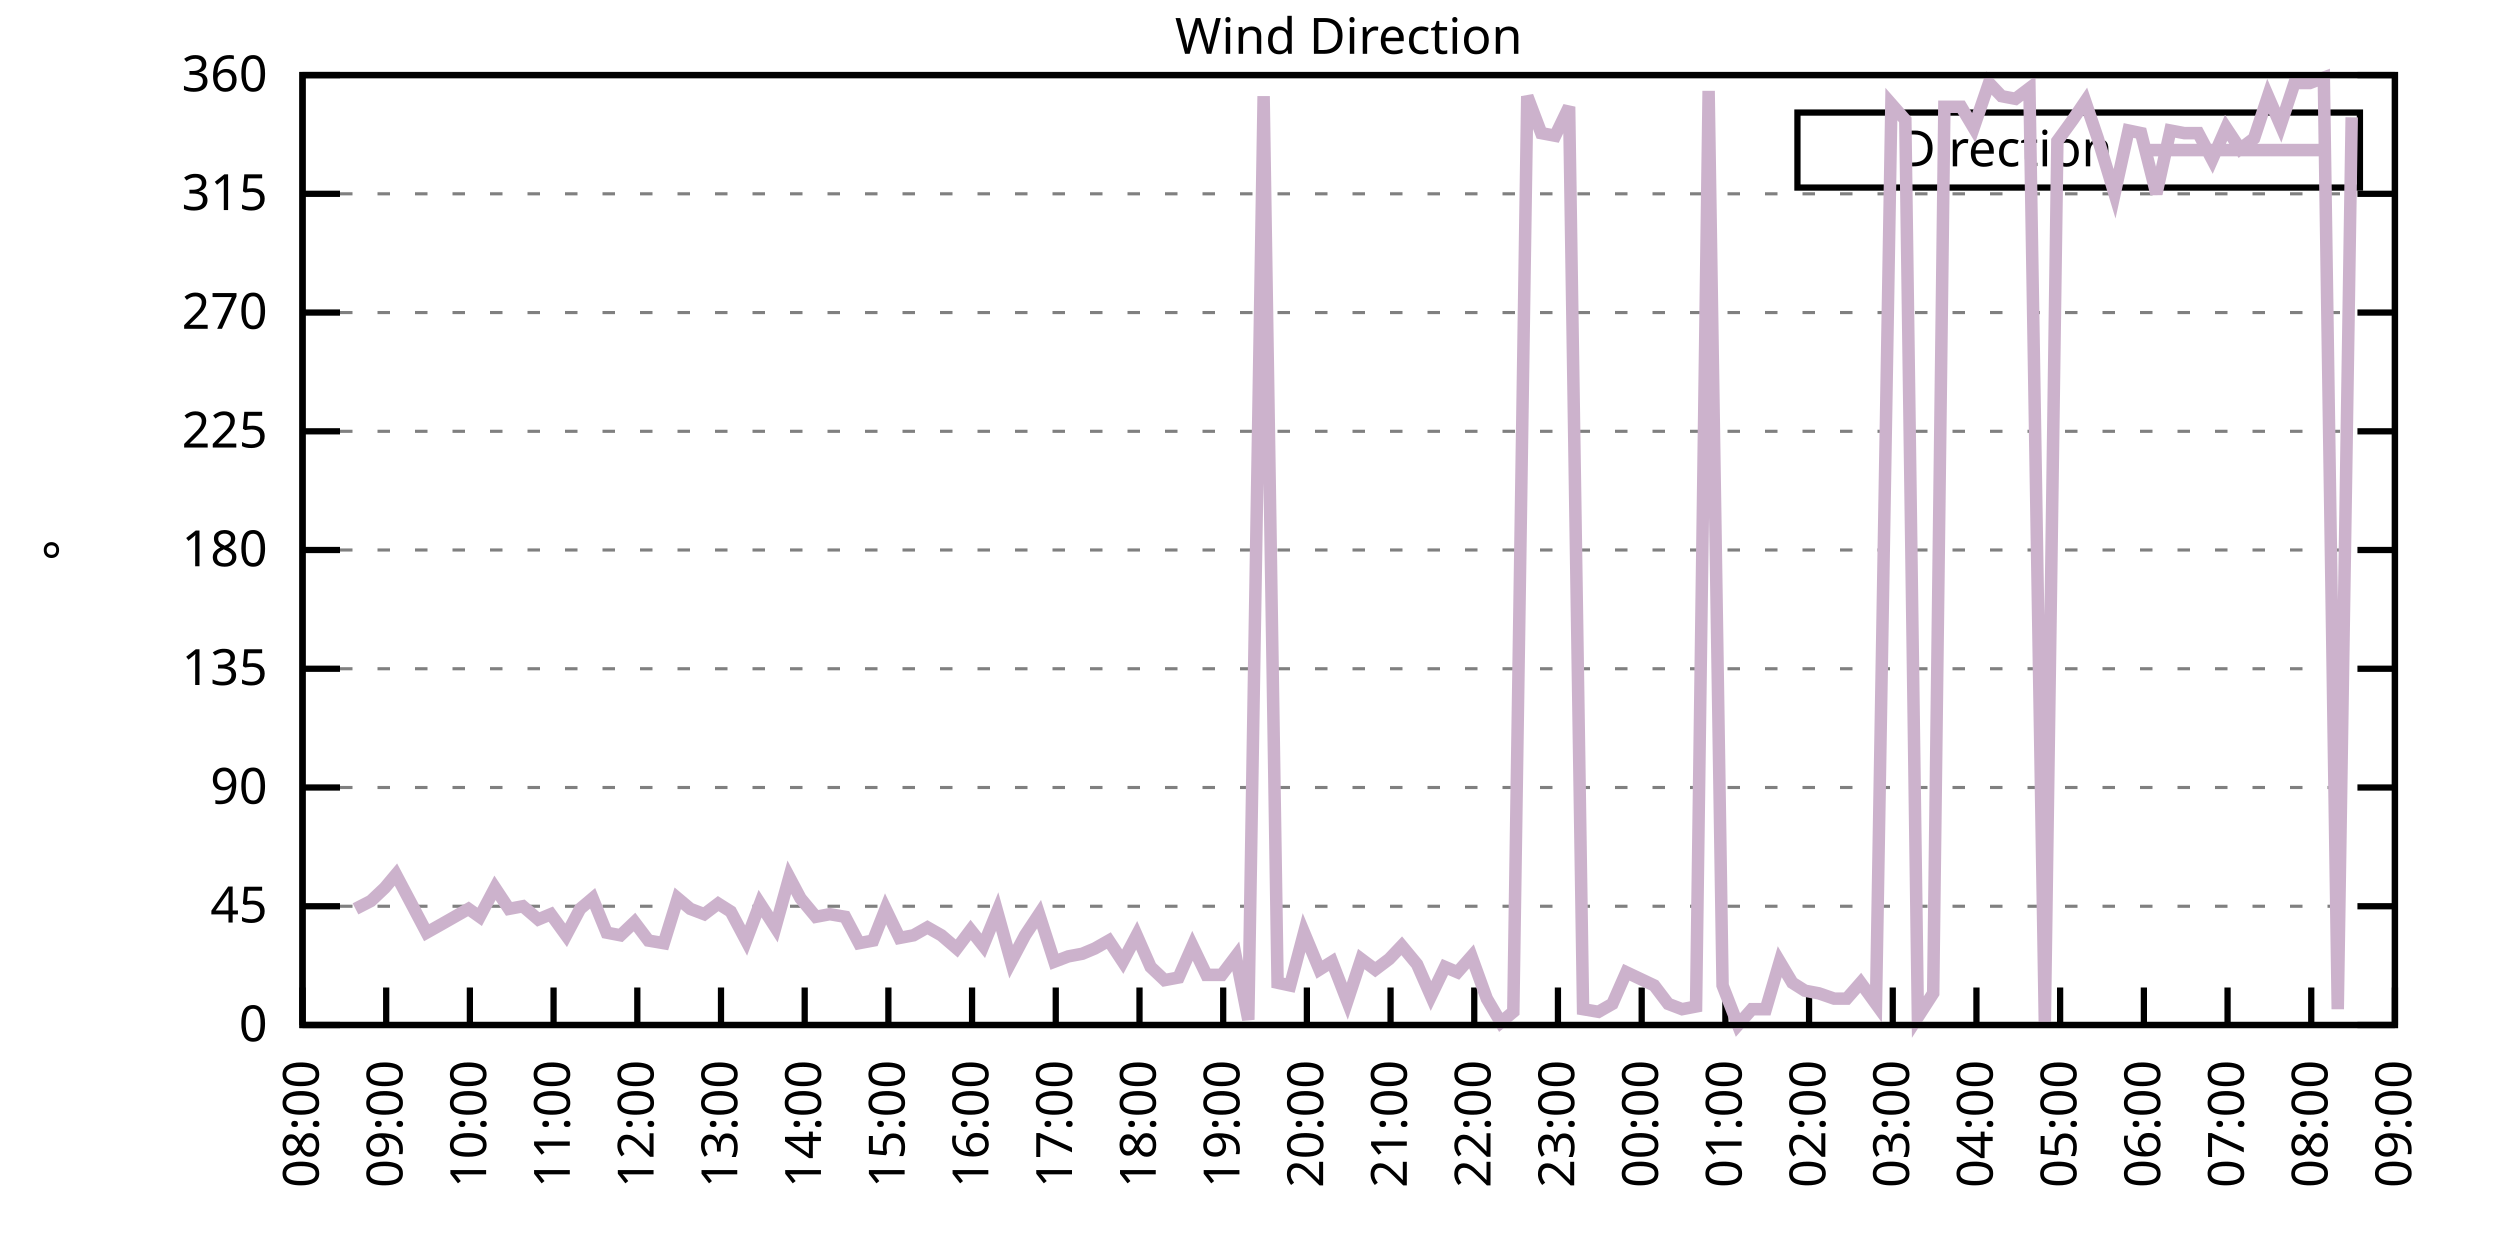
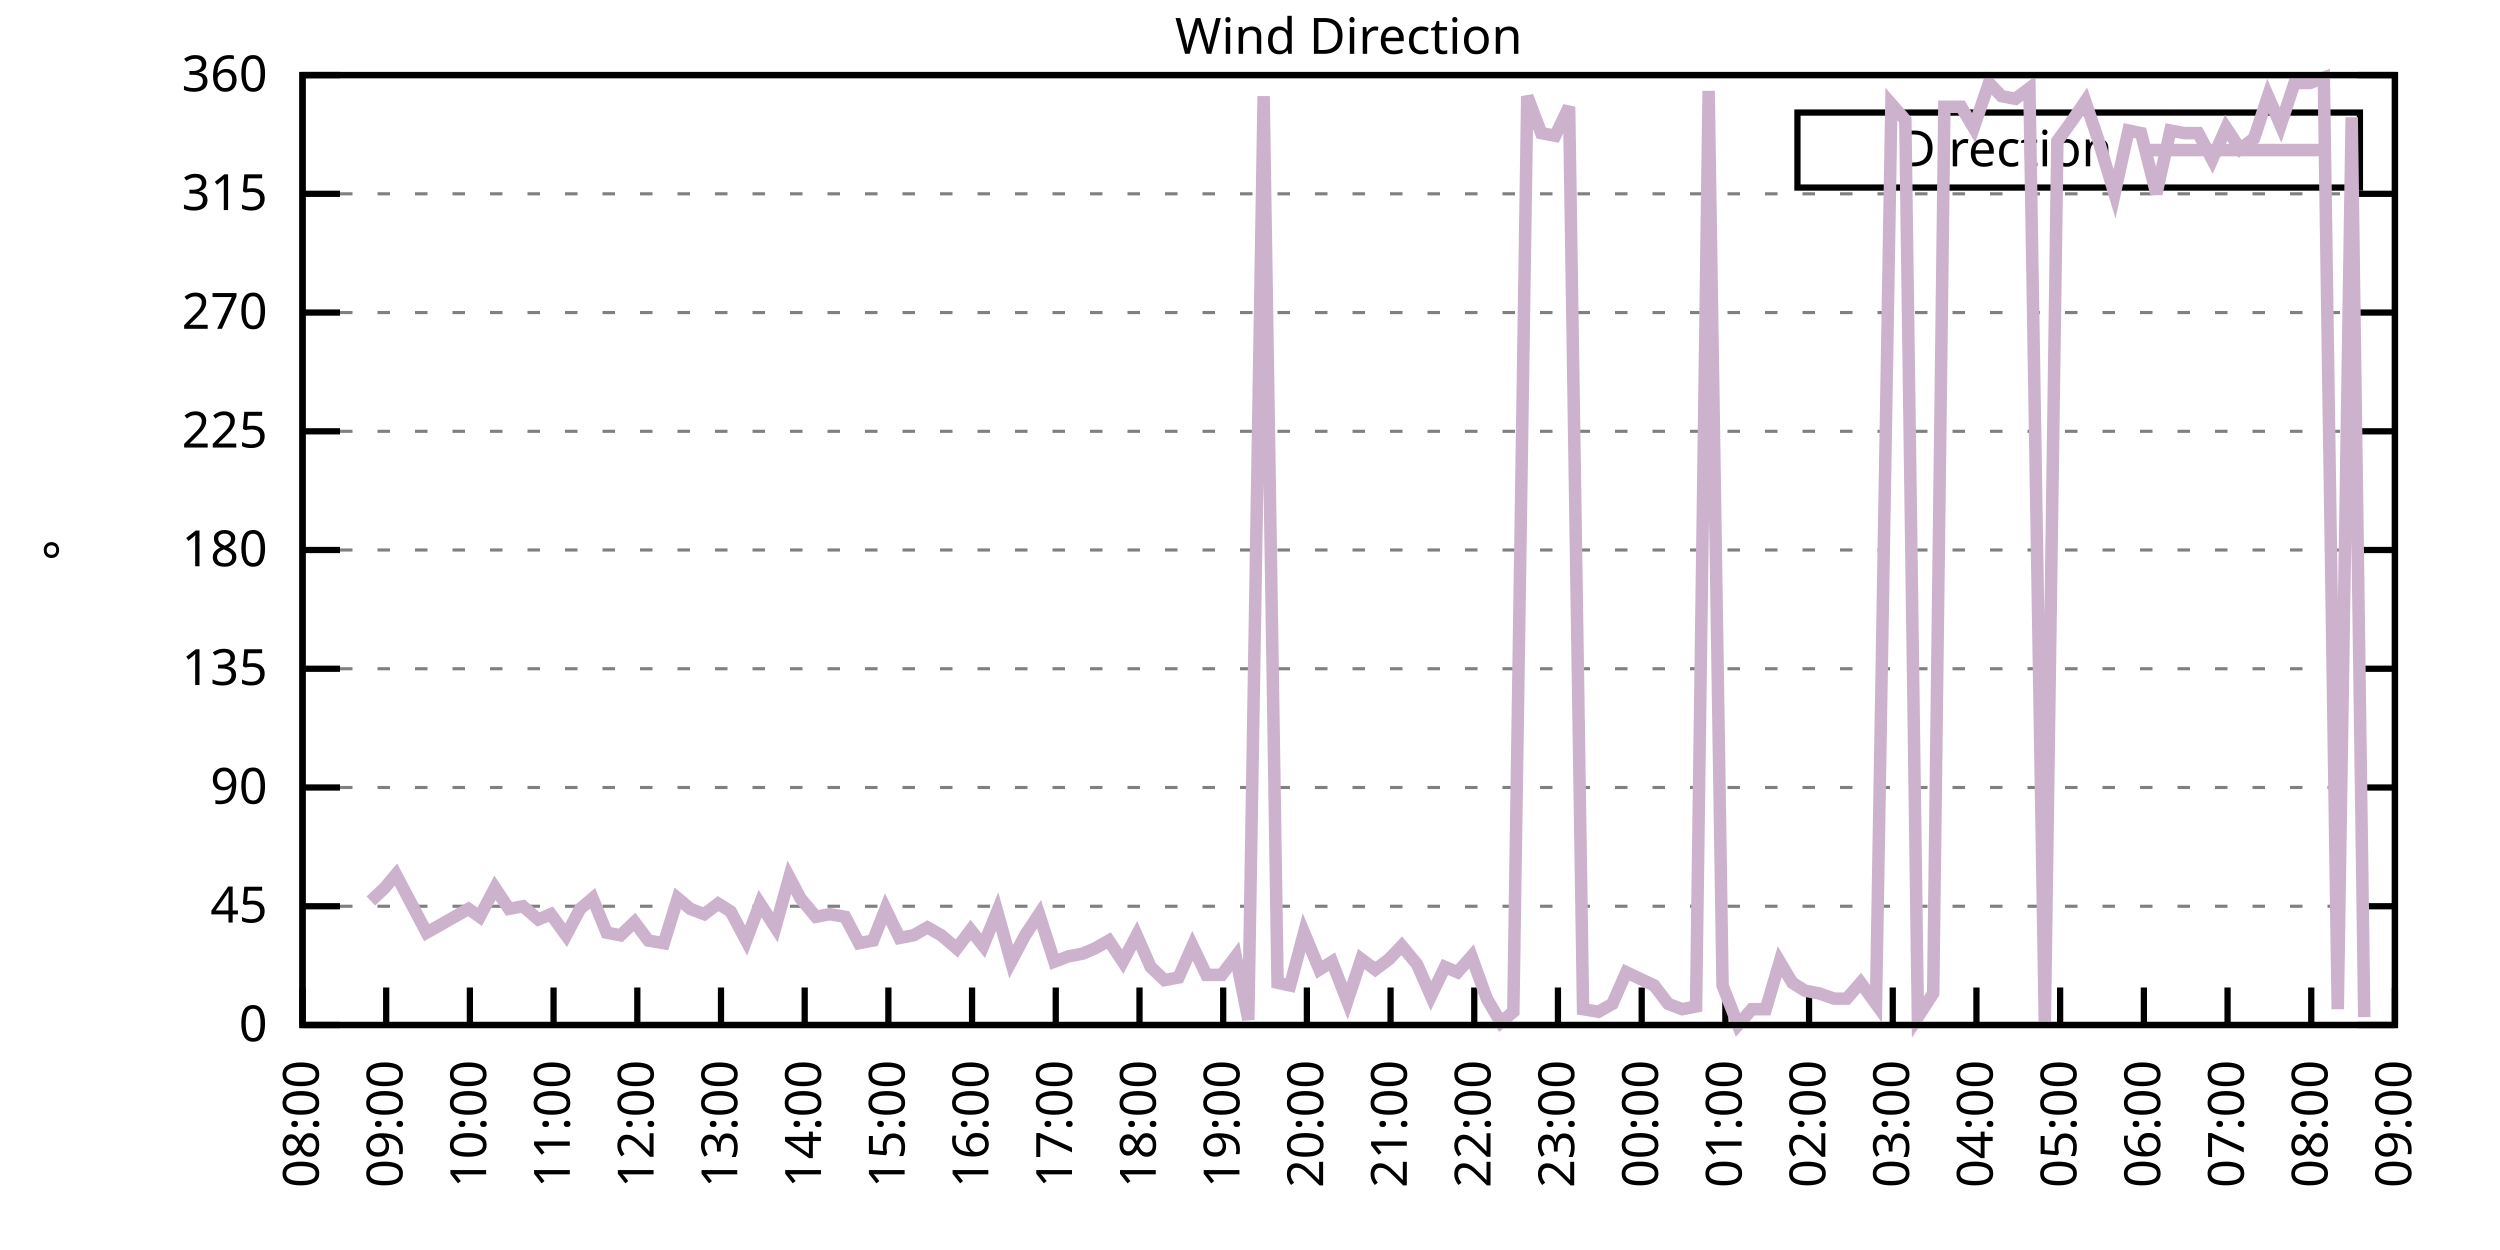
<svg xmlns="http://www.w3.org/2000/svg" xmlns:xlink="http://www.w3.org/1999/xlink" width="400" height="200" viewBox="0 0 400 200">
  <g id="gnuplot_canvas">
    <rect x="0" y="0" width="400" height="200" fill="none" />
    <defs>
      <circle id="gpDot" r="0.5" stroke-width="0.5" stroke="currentColor" />
      <path id="gpPt0" stroke-width="0.333" stroke="currentColor" d="M-1,0 h2 M0,-1 v2" />
      <path id="gpPt1" stroke-width="0.333" stroke="currentColor" d="M-1,-1 L1,1 M1,-1 L-1,1" />
      <path id="gpPt2" stroke-width="0.333" stroke="currentColor" d="M-1,0 L1,0 M0,-1 L0,1 M-1,-1 L1,1 M-1,1 L1,-1" />
      <rect id="gpPt3" stroke-width="0.333" stroke="currentColor" x="-1" y="-1" width="2" height="2" />
      <rect id="gpPt4" stroke-width="0.333" stroke="currentColor" fill="currentColor" x="-1" y="-1" width="2" height="2" />
      <circle id="gpPt5" stroke-width="0.333" stroke="currentColor" cx="0" cy="0" r="1" />
      <use xlink:href="#gpPt5" id="gpPt6" fill="currentColor" stroke="none" />
      <path id="gpPt7" stroke-width="0.333" stroke="currentColor" d="M0,-1.33 L-1.33,0.67 L1.33,0.67 z" />
      <use xlink:href="#gpPt7" id="gpPt8" fill="currentColor" stroke="none" />
      <use xlink:href="#gpPt7" id="gpPt9" stroke="currentColor" transform="rotate(180)" />
      <use xlink:href="#gpPt9" id="gpPt10" fill="currentColor" stroke="none" />
      <use xlink:href="#gpPt3" id="gpPt11" stroke="currentColor" transform="rotate(45)" />
      <use xlink:href="#gpPt11" id="gpPt12" fill="currentColor" stroke="none" />
      <path id="gpPt13" stroke-width="0.333" stroke="currentColor" d="M0,1.330 L1.265,0.411 L0.782,-1.067 L-0.782,-1.076 L-1.265,0.411 z" />
      <use xlink:href="#gpPt13" id="gpPt14" fill="currentColor" stroke="none" />
      <filter id="textbox" filterUnits="objectBoundingBox" x="0" y="0" height="1" width="1">
        <feFlood flood-color="white" flood-opacity="1" result="bgnd" />
        <feComposite in="SourceGraphic" in2="bgnd" operator="atop" />
      </filter>
      <filter id="greybox" filterUnits="objectBoundingBox" x="0" y="0" height="1" width="1">
        <feFlood flood-color="lightgrey" flood-opacity="1" result="grey" />
        <feComposite in="SourceGraphic" in2="grey" operator="atop" />
      </filter>
    </defs>
    <g fill="none" color="white" stroke="currentColor" stroke-width="1.00" stroke-linecap="butt" stroke-linejoin="miter">
</g>
    <g fill="none" color="black" stroke="currentColor" stroke-width="1.00" stroke-linecap="butt" stroke-linejoin="miter">
      <g stroke="none" shape-rendering="crispEdges">
        <polygon fill="rgb(255, 255, 255)" points="48.40,164.00 383.18,164.00 383.18,12.02 48.40,12.02 " />
      </g>
    </g>
    <g fill="none" color="black" stroke="currentColor" stroke-width="1.00" stroke-linecap="butt" stroke-linejoin="miter">
</g>
    <g fill="none" color="black" stroke="black" stroke-width="0.50" stroke-linecap="butt" stroke-linejoin="miter">
</g>
    <g fill="none" color="gray" stroke="currentColor" stroke-width="0.50" stroke-linecap="butt" stroke-linejoin="miter">
      <path stroke="gray" stroke-dasharray="2,4" class="gridline" d="M48.40,164.00 L383.19,164.00  " />
    </g>
    <g fill="none" color="gray" stroke="gray" stroke-width="1.00" stroke-linecap="butt" stroke-linejoin="miter">
</g>
    <g fill="none" color="black" stroke="currentColor" stroke-width="1.00" stroke-linecap="butt" stroke-linejoin="miter">
      <path stroke="black" d="M48.40,164.00 L54.40,164.00 M383.19,164.00 L377.19,164.00  " />
      <g transform="translate(42.80,166.60)" stroke="none" fill="black" font-family="Sans" font-size="8.00" text-anchor="end">
        <text>
          <tspan font-family="Sans"> 0</tspan>
        </text>
      </g>
    </g>
    <g fill="none" color="black" stroke="currentColor" stroke-width="1.00" stroke-linecap="butt" stroke-linejoin="miter">
</g>
    <g fill="none" color="black" stroke="black" stroke-width="0.50" stroke-linecap="butt" stroke-linejoin="miter">
</g>
    <g fill="none" color="gray" stroke="currentColor" stroke-width="0.50" stroke-linecap="butt" stroke-linejoin="miter">
      <path stroke="gray" stroke-dasharray="2,4" class="gridline" d="M48.40,145.00 L383.19,145.00  " />
    </g>
    <g fill="none" color="gray" stroke="gray" stroke-width="1.00" stroke-linecap="butt" stroke-linejoin="miter">
</g>
    <g fill="none" color="black" stroke="currentColor" stroke-width="1.00" stroke-linecap="butt" stroke-linejoin="miter">
      <path stroke="black" d="M48.40,145.00 L54.40,145.00 M383.19,145.00 L377.19,145.00  " />
      <g transform="translate(42.80,147.60)" stroke="none" fill="black" font-family="Sans" font-size="8.00" text-anchor="end">
        <text>
          <tspan font-family="Sans"> 45</tspan>
        </text>
      </g>
    </g>
    <g fill="none" color="black" stroke="currentColor" stroke-width="1.00" stroke-linecap="butt" stroke-linejoin="miter">
</g>
    <g fill="none" color="black" stroke="black" stroke-width="0.50" stroke-linecap="butt" stroke-linejoin="miter">
</g>
    <g fill="none" color="gray" stroke="currentColor" stroke-width="0.50" stroke-linecap="butt" stroke-linejoin="miter">
      <path stroke="gray" stroke-dasharray="2,4" class="gridline" d="M48.40,126.00 L383.19,126.00  " />
    </g>
    <g fill="none" color="gray" stroke="gray" stroke-width="1.00" stroke-linecap="butt" stroke-linejoin="miter">
</g>
    <g fill="none" color="black" stroke="currentColor" stroke-width="1.00" stroke-linecap="butt" stroke-linejoin="miter">
      <path stroke="black" d="M48.40,126.00 L54.40,126.00 M383.19,126.00 L377.19,126.00  " />
      <g transform="translate(42.80,128.60)" stroke="none" fill="black" font-family="Sans" font-size="8.00" text-anchor="end">
        <text>
          <tspan font-family="Sans"> 90</tspan>
        </text>
      </g>
    </g>
    <g fill="none" color="black" stroke="currentColor" stroke-width="1.00" stroke-linecap="butt" stroke-linejoin="miter">
</g>
    <g fill="none" color="black" stroke="black" stroke-width="0.50" stroke-linecap="butt" stroke-linejoin="miter">
</g>
    <g fill="none" color="gray" stroke="currentColor" stroke-width="0.50" stroke-linecap="butt" stroke-linejoin="miter">
      <path stroke="gray" stroke-dasharray="2,4" class="gridline" d="M48.40,107.00 L383.19,107.00  " />
    </g>
    <g fill="none" color="gray" stroke="gray" stroke-width="1.00" stroke-linecap="butt" stroke-linejoin="miter">
</g>
    <g fill="none" color="black" stroke="currentColor" stroke-width="1.00" stroke-linecap="butt" stroke-linejoin="miter">
      <path stroke="black" d="M48.40,107.00 L54.40,107.00 M383.19,107.00 L377.19,107.00  " />
      <g transform="translate(42.80,109.60)" stroke="none" fill="black" font-family="Sans" font-size="8.00" text-anchor="end">
        <text>
          <tspan font-family="Sans"> 135</tspan>
        </text>
      </g>
    </g>
    <g fill="none" color="black" stroke="currentColor" stroke-width="1.00" stroke-linecap="butt" stroke-linejoin="miter">
</g>
    <g fill="none" color="black" stroke="black" stroke-width="0.50" stroke-linecap="butt" stroke-linejoin="miter">
</g>
    <g fill="none" color="gray" stroke="currentColor" stroke-width="0.50" stroke-linecap="butt" stroke-linejoin="miter">
      <path stroke="gray" stroke-dasharray="2,4" class="gridline" d="M48.40,88.00 L383.19,88.00  " />
    </g>
    <g fill="none" color="gray" stroke="gray" stroke-width="1.00" stroke-linecap="butt" stroke-linejoin="miter">
</g>
    <g fill="none" color="black" stroke="currentColor" stroke-width="1.00" stroke-linecap="butt" stroke-linejoin="miter">
      <path stroke="black" d="M48.40,88.00 L54.40,88.00 M383.19,88.00 L377.19,88.00  " />
      <g transform="translate(42.80,90.60)" stroke="none" fill="black" font-family="Sans" font-size="8.00" text-anchor="end">
        <text>
          <tspan font-family="Sans"> 180</tspan>
        </text>
      </g>
    </g>
    <g fill="none" color="black" stroke="currentColor" stroke-width="1.00" stroke-linecap="butt" stroke-linejoin="miter">
</g>
    <g fill="none" color="black" stroke="black" stroke-width="0.50" stroke-linecap="butt" stroke-linejoin="miter">
</g>
    <g fill="none" color="gray" stroke="currentColor" stroke-width="0.50" stroke-linecap="butt" stroke-linejoin="miter">
      <path stroke="gray" stroke-dasharray="2,4" class="gridline" d="M48.40,69.01 L383.19,69.01  " />
    </g>
    <g fill="none" color="gray" stroke="gray" stroke-width="1.00" stroke-linecap="butt" stroke-linejoin="miter">
</g>
    <g fill="none" color="black" stroke="currentColor" stroke-width="1.00" stroke-linecap="butt" stroke-linejoin="miter">
      <path stroke="black" d="M48.40,69.01 L54.40,69.01 M383.19,69.01 L377.19,69.01  " />
      <g transform="translate(42.80,71.61)" stroke="none" fill="black" font-family="Sans" font-size="8.00" text-anchor="end">
        <text>
          <tspan font-family="Sans"> 225</tspan>
        </text>
      </g>
    </g>
    <g fill="none" color="black" stroke="currentColor" stroke-width="1.00" stroke-linecap="butt" stroke-linejoin="miter">
</g>
    <g fill="none" color="black" stroke="black" stroke-width="0.50" stroke-linecap="butt" stroke-linejoin="miter">
</g>
    <g fill="none" color="gray" stroke="currentColor" stroke-width="0.50" stroke-linecap="butt" stroke-linejoin="miter">
      <path stroke="gray" stroke-dasharray="2,4" class="gridline" d="M48.40,50.01 L383.19,50.01  " />
    </g>
    <g fill="none" color="gray" stroke="gray" stroke-width="1.00" stroke-linecap="butt" stroke-linejoin="miter">
</g>
    <g fill="none" color="black" stroke="currentColor" stroke-width="1.00" stroke-linecap="butt" stroke-linejoin="miter">
      <path stroke="black" d="M48.40,50.01 L54.40,50.01 M383.19,50.01 L377.19,50.01  " />
      <g transform="translate(42.80,52.61)" stroke="none" fill="black" font-family="Sans" font-size="8.00" text-anchor="end">
        <text>
          <tspan font-family="Sans"> 270</tspan>
        </text>
      </g>
    </g>
    <g fill="none" color="black" stroke="currentColor" stroke-width="1.00" stroke-linecap="butt" stroke-linejoin="miter">
</g>
    <g fill="none" color="black" stroke="black" stroke-width="0.50" stroke-linecap="butt" stroke-linejoin="miter">
</g>
    <g fill="none" color="gray" stroke="currentColor" stroke-width="0.50" stroke-linecap="butt" stroke-linejoin="miter">
      <path stroke="gray" stroke-dasharray="2,4" class="gridline" d="M48.40,31.01 L383.19,31.01  " />
    </g>
    <g fill="none" color="gray" stroke="gray" stroke-width="1.00" stroke-linecap="butt" stroke-linejoin="miter">
</g>
    <g fill="none" color="black" stroke="currentColor" stroke-width="1.00" stroke-linecap="butt" stroke-linejoin="miter">
      <path stroke="black" d="M48.40,31.01 L54.40,31.01 M383.19,31.01 L377.19,31.01  " />
      <g transform="translate(42.80,33.61)" stroke="none" fill="black" font-family="Sans" font-size="8.00" text-anchor="end">
        <text>
          <tspan font-family="Sans"> 315</tspan>
        </text>
      </g>
    </g>
    <g fill="none" color="black" stroke="currentColor" stroke-width="1.00" stroke-linecap="butt" stroke-linejoin="miter">
</g>
    <g fill="none" color="black" stroke="black" stroke-width="0.50" stroke-linecap="butt" stroke-linejoin="miter">
</g>
    <g fill="none" color="gray" stroke="currentColor" stroke-width="0.50" stroke-linecap="butt" stroke-linejoin="miter">
      <path stroke="gray" stroke-dasharray="2,4" class="gridline" d="M48.40,12.01 L383.19,12.01  " />
    </g>
    <g fill="none" color="gray" stroke="gray" stroke-width="1.00" stroke-linecap="butt" stroke-linejoin="miter">
</g>
    <g fill="none" color="black" stroke="currentColor" stroke-width="1.00" stroke-linecap="butt" stroke-linejoin="miter">
      <path stroke="black" d="M48.40,12.01 L54.40,12.01 M383.19,12.01 L377.19,12.01  " />
      <g transform="translate(42.80,14.61)" stroke="none" fill="black" font-family="Sans" font-size="8.00" text-anchor="end">
        <text>
          <tspan font-family="Sans"> 360</tspan>
        </text>
      </g>
    </g>
    <g fill="none" color="black" stroke="currentColor" stroke-width="1.00" stroke-linecap="butt" stroke-linejoin="miter">
      <path stroke="black" d="M48.40,164.00 L48.40,158.00  " />
      <g transform="translate(51.00,169.60) rotate(270.00)" stroke="none" fill="black" font-family="Sans" font-size="8.00" text-anchor="end">
        <text>
          <tspan font-family="Sans">08:00</tspan>
        </text>
      </g>
    </g>
    <g fill="none" color="black" stroke="currentColor" stroke-width="1.00" stroke-linecap="butt" stroke-linejoin="miter">
      <path stroke="black" d="M61.79,164.00 L61.79,158.00  " />
      <g transform="translate(64.39,169.60) rotate(270.00)" stroke="none" fill="black" font-family="Sans" font-size="8.00" text-anchor="end">
        <text>
          <tspan font-family="Sans">09:00</tspan>
        </text>
      </g>
    </g>
    <g fill="none" color="black" stroke="currentColor" stroke-width="1.00" stroke-linecap="butt" stroke-linejoin="miter">
      <path stroke="black" d="M75.18,164.00 L75.18,158.00  " />
      <g transform="translate(77.78,169.60) rotate(270.00)" stroke="none" fill="black" font-family="Sans" font-size="8.00" text-anchor="end">
        <text>
          <tspan font-family="Sans">10:00</tspan>
        </text>
      </g>
    </g>
    <g fill="none" color="black" stroke="currentColor" stroke-width="1.00" stroke-linecap="butt" stroke-linejoin="miter">
      <path stroke="black" d="M88.57,164.00 L88.57,158.00  " />
      <g transform="translate(91.17,169.60) rotate(270.00)" stroke="none" fill="black" font-family="Sans" font-size="8.00" text-anchor="end">
        <text>
          <tspan font-family="Sans">11:00</tspan>
        </text>
      </g>
    </g>
    <g fill="none" color="black" stroke="currentColor" stroke-width="1.00" stroke-linecap="butt" stroke-linejoin="miter">
      <path stroke="black" d="M101.97,164.00 L101.97,158.00  " />
      <g transform="translate(104.57,169.60) rotate(270.00)" stroke="none" fill="black" font-family="Sans" font-size="8.00" text-anchor="end">
        <text>
          <tspan font-family="Sans">12:00</tspan>
        </text>
      </g>
    </g>
    <g fill="none" color="black" stroke="currentColor" stroke-width="1.00" stroke-linecap="butt" stroke-linejoin="miter">
      <path stroke="black" d="M115.36,164.00 L115.36,158.00  " />
      <g transform="translate(117.96,169.60) rotate(270.00)" stroke="none" fill="black" font-family="Sans" font-size="8.00" text-anchor="end">
        <text>
          <tspan font-family="Sans">13:00</tspan>
        </text>
      </g>
    </g>
    <g fill="none" color="black" stroke="currentColor" stroke-width="1.00" stroke-linecap="butt" stroke-linejoin="miter">
      <path stroke="black" d="M128.75,164.00 L128.75,158.00  " />
      <g transform="translate(131.35,169.60) rotate(270.00)" stroke="none" fill="black" font-family="Sans" font-size="8.00" text-anchor="end">
        <text>
          <tspan font-family="Sans">14:00</tspan>
        </text>
      </g>
    </g>
    <g fill="none" color="black" stroke="currentColor" stroke-width="1.00" stroke-linecap="butt" stroke-linejoin="miter">
      <path stroke="black" d="M142.14,164.00 L142.14,158.00  " />
      <g transform="translate(144.74,169.60) rotate(270.00)" stroke="none" fill="black" font-family="Sans" font-size="8.00" text-anchor="end">
        <text>
          <tspan font-family="Sans">15:00</tspan>
        </text>
      </g>
    </g>
    <g fill="none" color="black" stroke="currentColor" stroke-width="1.00" stroke-linecap="butt" stroke-linejoin="miter">
      <path stroke="black" d="M155.53,164.00 L155.53,158.00  " />
      <g transform="translate(158.13,169.60) rotate(270.00)" stroke="none" fill="black" font-family="Sans" font-size="8.00" text-anchor="end">
        <text>
          <tspan font-family="Sans">16:00</tspan>
        </text>
      </g>
    </g>
    <g fill="none" color="black" stroke="currentColor" stroke-width="1.00" stroke-linecap="butt" stroke-linejoin="miter">
      <path stroke="black" d="M168.92,164.00 L168.92,158.00  " />
      <g transform="translate(171.52,169.60) rotate(270.00)" stroke="none" fill="black" font-family="Sans" font-size="8.00" text-anchor="end">
        <text>
          <tspan font-family="Sans">17:00</tspan>
        </text>
      </g>
    </g>
    <g fill="none" color="black" stroke="currentColor" stroke-width="1.00" stroke-linecap="butt" stroke-linejoin="miter">
      <path stroke="black" d="M182.32,164.00 L182.32,158.00  " />
      <g transform="translate(184.92,169.60) rotate(270.00)" stroke="none" fill="black" font-family="Sans" font-size="8.00" text-anchor="end">
        <text>
          <tspan font-family="Sans">18:00</tspan>
        </text>
      </g>
    </g>
    <g fill="none" color="black" stroke="currentColor" stroke-width="1.00" stroke-linecap="butt" stroke-linejoin="miter">
      <path stroke="black" d="M195.71,164.00 L195.71,158.00  " />
      <g transform="translate(198.31,169.60) rotate(270.00)" stroke="none" fill="black" font-family="Sans" font-size="8.00" text-anchor="end">
        <text>
          <tspan font-family="Sans">19:00</tspan>
        </text>
      </g>
    </g>
    <g fill="none" color="black" stroke="currentColor" stroke-width="1.00" stroke-linecap="butt" stroke-linejoin="miter">
      <path stroke="black" d="M209.10,164.00 L209.10,158.00  " />
      <g transform="translate(211.70,169.60) rotate(270.00)" stroke="none" fill="black" font-family="Sans" font-size="8.00" text-anchor="end">
        <text>
          <tspan font-family="Sans">20:00</tspan>
        </text>
      </g>
    </g>
    <g fill="none" color="black" stroke="currentColor" stroke-width="1.00" stroke-linecap="butt" stroke-linejoin="miter">
      <path stroke="black" d="M222.49,164.00 L222.49,158.00  " />
      <g transform="translate(225.09,169.60) rotate(270.00)" stroke="none" fill="black" font-family="Sans" font-size="8.00" text-anchor="end">
        <text>
          <tspan font-family="Sans">21:00</tspan>
        </text>
      </g>
    </g>
    <g fill="none" color="black" stroke="currentColor" stroke-width="1.00" stroke-linecap="butt" stroke-linejoin="miter">
      <path stroke="black" d="M235.88,164.00 L235.88,158.00  " />
      <g transform="translate(238.48,169.60) rotate(270.00)" stroke="none" fill="black" font-family="Sans" font-size="8.00" text-anchor="end">
        <text>
          <tspan font-family="Sans">22:00</tspan>
        </text>
      </g>
    </g>
    <g fill="none" color="black" stroke="currentColor" stroke-width="1.00" stroke-linecap="butt" stroke-linejoin="miter">
      <path stroke="black" d="M249.27,164.00 L249.27,158.00  " />
      <g transform="translate(251.87,169.60) rotate(270.00)" stroke="none" fill="black" font-family="Sans" font-size="8.00" text-anchor="end">
        <text>
          <tspan font-family="Sans">23:00</tspan>
        </text>
      </g>
    </g>
    <g fill="none" color="black" stroke="currentColor" stroke-width="1.00" stroke-linecap="butt" stroke-linejoin="miter">
      <path stroke="black" d="M262.67,164.00 L262.67,158.00  " />
      <g transform="translate(265.27,169.60) rotate(270.00)" stroke="none" fill="black" font-family="Sans" font-size="8.00" text-anchor="end">
        <text>
          <tspan font-family="Sans">00:00</tspan>
        </text>
      </g>
    </g>
    <g fill="none" color="black" stroke="currentColor" stroke-width="1.00" stroke-linecap="butt" stroke-linejoin="miter">
      <path stroke="black" d="M276.06,164.00 L276.06,158.00  " />
      <g transform="translate(278.66,169.60) rotate(270.00)" stroke="none" fill="black" font-family="Sans" font-size="8.00" text-anchor="end">
        <text>
          <tspan font-family="Sans">01:00</tspan>
        </text>
      </g>
    </g>
    <g fill="none" color="black" stroke="currentColor" stroke-width="1.00" stroke-linecap="butt" stroke-linejoin="miter">
      <path stroke="black" d="M289.45,164.00 L289.45,158.00  " />
      <g transform="translate(292.05,169.60) rotate(270.00)" stroke="none" fill="black" font-family="Sans" font-size="8.00" text-anchor="end">
        <text>
          <tspan font-family="Sans">02:00</tspan>
        </text>
      </g>
    </g>
    <g fill="none" color="black" stroke="currentColor" stroke-width="1.00" stroke-linecap="butt" stroke-linejoin="miter">
      <path stroke="black" d="M302.84,164.00 L302.84,158.00  " />
      <g transform="translate(305.44,169.60) rotate(270.00)" stroke="none" fill="black" font-family="Sans" font-size="8.00" text-anchor="end">
        <text>
          <tspan font-family="Sans">03:00</tspan>
        </text>
      </g>
    </g>
    <g fill="none" color="black" stroke="currentColor" stroke-width="1.00" stroke-linecap="butt" stroke-linejoin="miter">
      <path stroke="black" d="M316.23,164.00 L316.23,158.00  " />
      <g transform="translate(318.83,169.60) rotate(270.00)" stroke="none" fill="black" font-family="Sans" font-size="8.00" text-anchor="end">
        <text>
          <tspan font-family="Sans">04:00</tspan>
        </text>
      </g>
    </g>
    <g fill="none" color="black" stroke="currentColor" stroke-width="1.00" stroke-linecap="butt" stroke-linejoin="miter">
      <path stroke="black" d="M329.62,164.00 L329.62,158.00  " />
      <g transform="translate(332.22,169.60) rotate(270.00)" stroke="none" fill="black" font-family="Sans" font-size="8.00" text-anchor="end">
        <text>
          <tspan font-family="Sans">05:00</tspan>
        </text>
      </g>
    </g>
    <g fill="none" color="black" stroke="currentColor" stroke-width="1.00" stroke-linecap="butt" stroke-linejoin="miter">
      <path stroke="black" d="M343.02,164.00 L343.02,158.00  " />
      <g transform="translate(345.62,169.60) rotate(270.00)" stroke="none" fill="black" font-family="Sans" font-size="8.00" text-anchor="end">
        <text>
          <tspan font-family="Sans">06:00</tspan>
        </text>
      </g>
    </g>
    <g fill="none" color="black" stroke="currentColor" stroke-width="1.00" stroke-linecap="butt" stroke-linejoin="miter">
      <path stroke="black" d="M356.41,164.00 L356.41,158.00  " />
      <g transform="translate(359.01,169.60) rotate(270.00)" stroke="none" fill="black" font-family="Sans" font-size="8.00" text-anchor="end">
        <text>
          <tspan font-family="Sans">07:00</tspan>
        </text>
      </g>
    </g>
    <g fill="none" color="black" stroke="currentColor" stroke-width="1.00" stroke-linecap="butt" stroke-linejoin="miter">
      <path stroke="black" d="M369.80,164.00 L369.80,158.00  " />
      <g transform="translate(372.40,169.60) rotate(270.00)" stroke="none" fill="black" font-family="Sans" font-size="8.00" text-anchor="end">
        <text>
          <tspan font-family="Sans">08:00</tspan>
        </text>
      </g>
    </g>
    <g fill="none" color="black" stroke="currentColor" stroke-width="1.00" stroke-linecap="butt" stroke-linejoin="miter">
      <path stroke="black" d="M383.19,164.00 L383.19,158.00  " />
      <g transform="translate(385.79,169.60) rotate(270.00)" stroke="none" fill="black" font-family="Sans" font-size="8.00" text-anchor="end">
        <text>
          <tspan font-family="Sans">09:00</tspan>
        </text>
      </g>
    </g>
    <g fill="none" color="black" stroke="currentColor" stroke-width="1.00" stroke-linecap="butt" stroke-linejoin="miter">
</g>
    <g fill="none" color="black" stroke="currentColor" stroke-width="1.00" stroke-linecap="butt" stroke-linejoin="miter">
      <path stroke="black" d="M48.40,12.01 L48.40,164.00 L383.19,164.00 L383.19,12.01 L48.40,12.01 Z  " />
    </g>
    <g fill="none" color="black" stroke="currentColor" stroke-width="1.00" stroke-linecap="butt" stroke-linejoin="miter">
</g>
    <g fill="none" color="black" stroke="currentColor" stroke-width="1.00" stroke-linecap="butt" stroke-linejoin="miter">
      <path stroke="black" d="M287.59,30.01 L287.59,18.01 L377.59,18.01 L377.59,30.01 L287.59,30.01 Z  " />
    </g>
    <g id="Wind_direction_plot_1">
      <g fill="none" color="white" stroke="black" stroke-width="2.00" stroke-linecap="butt" stroke-linejoin="miter">
</g>
      <g fill="none" color="black" stroke="currentColor" stroke-width="2.00" stroke-linecap="butt" stroke-linejoin="miter">
        <g transform="translate(337.99,26.61)" stroke="none" fill="black" font-family="Sans" font-size="8.00" text-anchor="end">
          <text>
            <tspan font-family="Sans">Direction</tspan>
          </text>
        </g>
      </g>
      <g fill="none" color="black" stroke="currentColor" stroke-width="2.00" stroke-linecap="butt" stroke-linejoin="miter">
-         <path stroke="rgb(204, 178, 204)" d="M343.59,24.01 L371.99,24.01 M56.88,145.42 L59.34,144.16 L61.57,142.05 L63.35,139.93 L65.81,144.58 L68.26,149.22   L70.50,147.96 L72.73,146.69 L74.96,145.42 L76.75,146.69 L79.20,142.05 L81.43,145.42 L83.66,145.00 L86.12,147.11   L88.13,146.27 L90.58,149.65 L92.82,145.42 L94.82,143.73 L97.06,149.22 L99.29,149.65 L101.52,147.53 L103.75,150.49   L106.21,150.91 L108.44,143.73 L110.45,145.42 L112.68,146.27 L114.91,144.58 L116.92,145.85 L119.38,150.49 L121.61,144.58   L124.06,148.38 L126.29,140.36 L128.08,143.73 L130.54,146.69 L132.77,146.27 L135.22,146.69 L137.45,150.91 L139.69,150.49   L141.69,145.42 L143.93,150.07 L146.16,149.65 L148.39,148.38 L150.62,149.65 L153.08,151.76 L155.31,148.80 L157.32,151.33   L159.55,145.85 L161.78,153.87 L164.01,149.65 L166.25,146.27 L168.70,153.87 L170.93,153.02 L173.17,152.60 L175.17,151.76   L177.41,150.49 L179.64,153.87 L181.87,149.65 L184.10,154.71 L186.33,156.82 L188.57,156.40 L190.80,151.33 L193.03,155.98   L195.48,155.98 L197.72,153.02 L199.73,163.16 L202.18,15.39 L204.41,157.24 L206.42,157.67 L208.65,149.22 L211.11,155.13   L213.12,153.87 L215.57,160.20 L217.80,153.45 L220.04,155.13 L222.27,153.45 L224.28,151.33 L226.73,154.29 L228.96,159.36   L231.20,154.71 L233.20,155.56 L235.44,153.02 L237.89,159.78 L240.12,163.58 L242.13,161.89 L244.36,15.39 L246.60,21.30   L248.83,21.72 L251.06,17.08 L253.29,161.47 L255.75,161.89 L257.98,160.62 L260.21,155.56 L264.67,157.67 L266.91,160.62   L269.14,161.47 L271.37,161.04 L273.38,14.54 L275.61,157.67 L278.07,164.00 L280.30,161.47 L282.53,161.47 L284.76,153.87   L286.77,157.24 L288.78,158.51 L291.01,158.93 L293.47,159.78 L295.48,159.78 L297.71,157.24 L300.16,160.62 L302.62,16.65   L304.85,19.19 L306.86,162.73 L309.31,158.93 L311.10,17.08 L313.78,17.08 L315.79,20.45 L318.24,13.28 L320.25,15.39   L322.48,15.81 L324.71,14.12 L327.17,163.58 L329.18,22.56 L331.63,19.19 L333.64,16.23 L335.65,22.14 L338.33,31.01   L340.56,20.88 L342.57,21.30 L345.02,31.01 L347.26,20.88 L349.49,21.30 L351.72,21.30 L353.95,25.52 L356.18,20.45   L358.42,23.83 L360.65,22.14 L362.88,15.39 L364.89,20.03 L367.12,13.28 L369.58,13.28 L371.81,12.43 L374.04,161.47   L376.27,18.77  " />
+         <path stroke="rgb(204, 178, 204)" d="M343.59,24.01 L371.99,24.01 M59.34,144.16 L61.57,142.05 L63.35,139.93 L65.81,144.58 L68.26,149.22 L70.50,147.96   L72.73,146.69 L74.96,145.42 L76.75,146.69 L79.20,142.05 L81.43,145.42 L83.66,145.00 L86.12,147.11 L88.13,146.27   L90.58,149.65 L92.82,145.42 L94.82,143.73 L97.06,149.22 L99.29,149.65 L101.52,147.53 L103.75,150.49 L106.21,150.91   L108.44,143.73 L110.45,145.42 L112.68,146.27 L114.91,144.58 L116.92,145.85 L119.38,150.49 L121.61,144.58 L124.06,148.38   L126.29,140.36 L128.08,143.73 L130.54,146.69 L132.77,146.27 L135.22,146.69 L137.45,150.91 L139.69,150.49 L141.69,145.42   L143.93,150.07 L146.16,149.65 L148.39,148.38 L150.62,149.65 L153.08,151.76 L155.31,148.80 L157.32,151.33 L159.55,145.85   L161.78,153.87 L164.01,149.65 L166.25,146.27 L168.70,153.87 L170.93,153.02 L173.17,152.60 L175.17,151.76 L177.41,150.49   L179.64,153.87 L181.87,149.65 L184.10,154.71 L186.33,156.82 L188.57,156.40 L190.80,151.33 L193.03,155.98 L195.48,155.98   L197.72,153.02 L199.73,163.16 L202.18,15.39 L204.41,157.24 L206.42,157.67 L208.65,149.22 L211.11,155.13 L213.12,153.87   L215.57,160.20 L217.80,153.45 L220.04,155.13 L222.27,153.45 L224.28,151.33 L226.73,154.29 L228.96,159.36 L231.20,154.71   L233.20,155.56 L235.44,153.02 L237.89,159.78 L240.12,163.58 L242.13,161.89 L244.36,15.39 L246.60,21.30 L248.83,21.72   L251.06,17.08 L253.29,161.47 L255.75,161.89 L257.98,160.62 L260.21,155.56 L264.67,157.67 L266.91,160.62 L269.14,161.47   L271.37,161.04 L273.38,14.54 L275.61,157.67 L278.07,164.00 L280.30,161.47 L282.53,161.47 L284.76,153.87 L286.77,157.24   L288.78,158.51 L291.01,158.93 L293.47,159.78 L295.48,159.78 L297.71,157.24 L300.16,160.62 L302.62,16.65 L304.85,19.19   L306.86,162.73 L309.31,158.93 L311.10,17.08 L313.78,17.08 L315.79,20.45 L318.24,13.28 L320.25,15.39 L322.48,15.81   L324.71,14.12 L327.17,163.58 L329.18,22.56 L331.63,19.19 L333.64,16.23 L335.65,22.14 L338.33,31.01 L340.56,20.88   L342.57,21.30 L345.02,31.01 L347.26,20.88 L349.49,21.30 L351.72,21.30 L353.95,25.52 L356.18,20.45 L358.42,23.83   L360.65,22.14 L362.88,15.39 L364.89,20.03 L367.12,13.28 L369.58,13.28 L371.81,12.43 L374.04,161.47 L376.27,18.77   L378.28,162.73  " />
      </g>
    </g>
    <g fill="none" color="black" stroke="currentColor" stroke-width="2.00" stroke-linecap="butt" stroke-linejoin="miter">
</g>
    <g fill="none" color="black" stroke="black" stroke-width="1.00" stroke-linecap="butt" stroke-linejoin="miter">
</g>
    <g fill="none" color="black" stroke="currentColor" stroke-width="1.00" stroke-linecap="butt" stroke-linejoin="miter">
      <path stroke="black" d="M48.40,12.01 L48.40,164.00 L383.19,164.00 L383.19,12.01 L48.40,12.01 Z  " />
      <g transform="translate(12.80,88.01) rotate(270.00)" stroke="none" fill="black" font-family="Sans" font-size="8.00" text-anchor="middle">
        <text>
          <tspan font-family="Sans">°</tspan>
        </text>
      </g>
    </g>
    <g fill="none" color="black" stroke="currentColor" stroke-width="1.00" stroke-linecap="butt" stroke-linejoin="miter">
</g>
    <g fill="none" color="black" stroke="currentColor" stroke-width="1.00" stroke-linecap="butt" stroke-linejoin="miter">
      <g transform="translate(215.79,8.61)" stroke="none" fill="black" font-family="Sans" font-size="8.00" text-anchor="middle">
        <text>
          <tspan font-family="Sans">Wind Direction</tspan>
        </text>
      </g>
    </g>
    <g fill="none" color="black" stroke="currentColor" stroke-width="1.00" stroke-linecap="butt" stroke-linejoin="miter">
</g>
  </g>
</svg>
